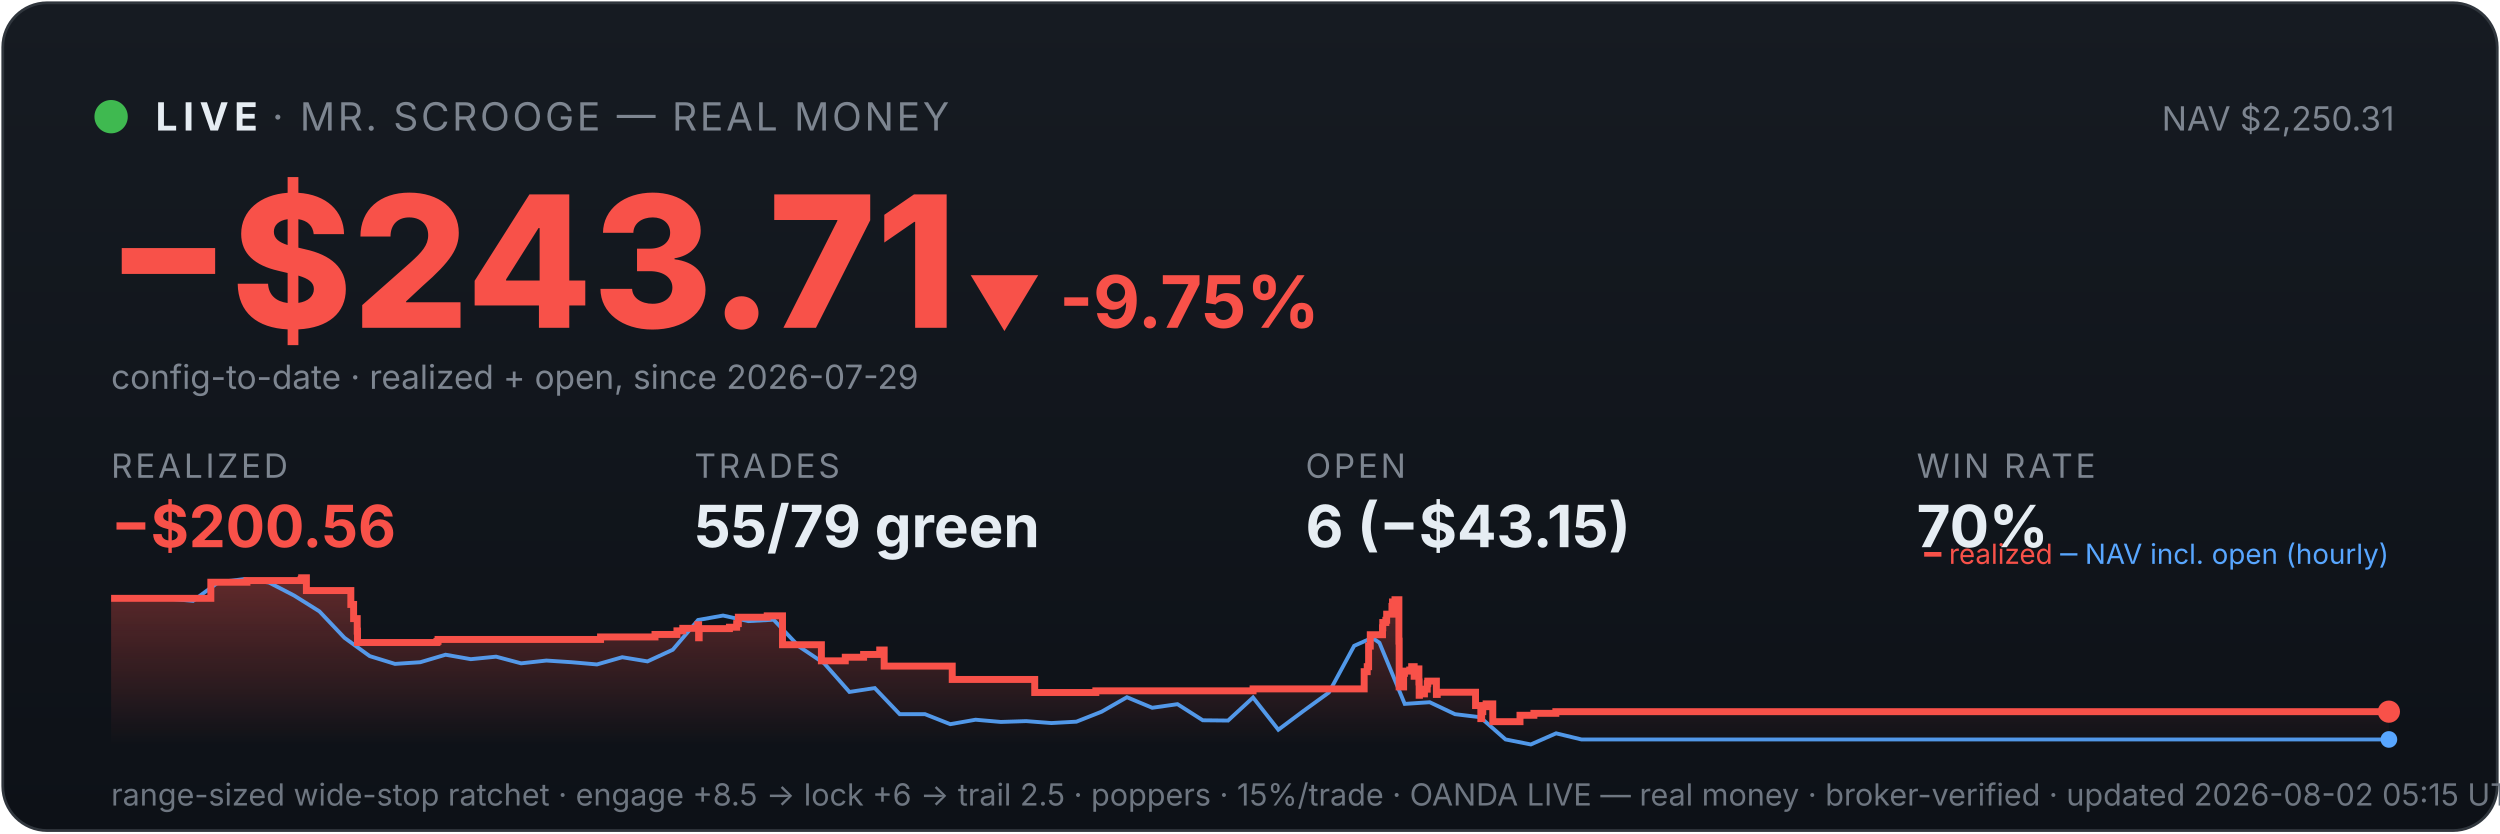
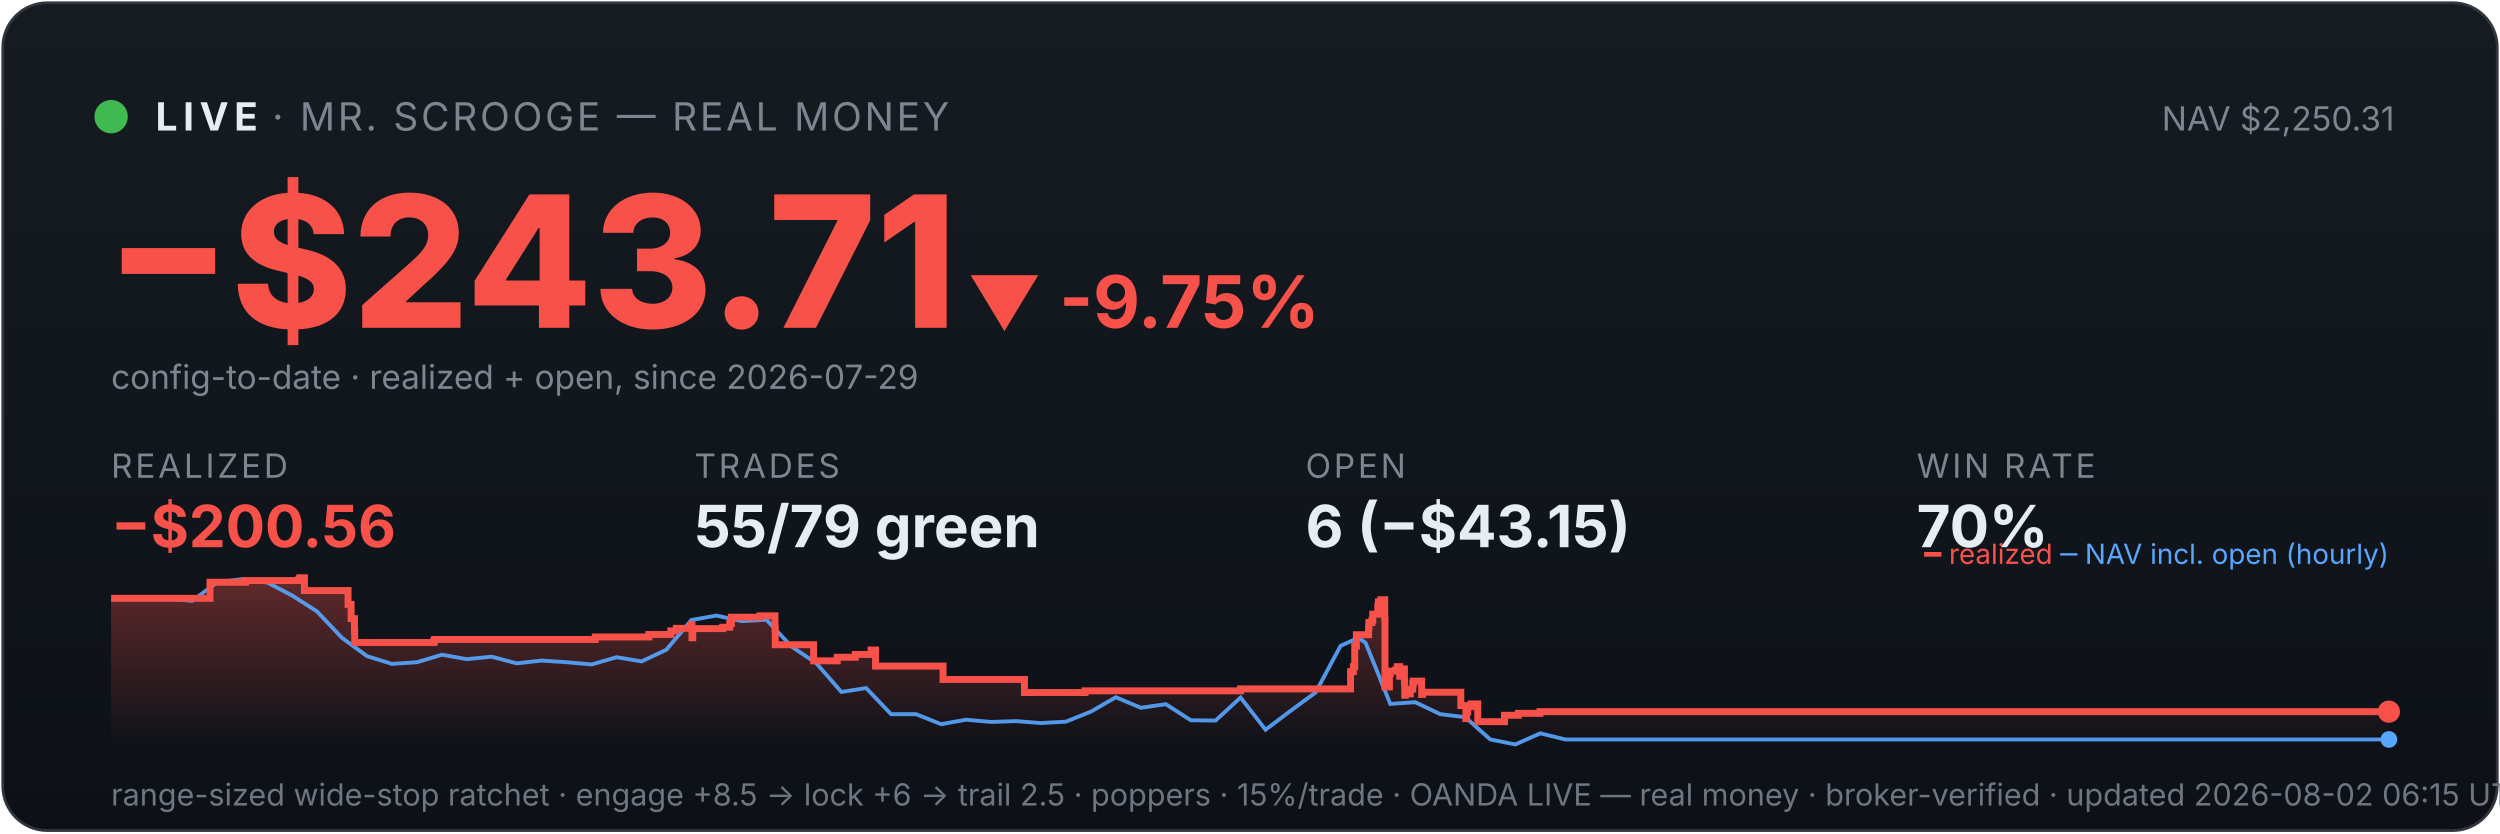
<svg xmlns="http://www.w3.org/2000/svg" viewBox="0 0 900 300" width="100%" font-family="system-ui,-apple-system,sans-serif">
  <defs>
    <linearGradient id="bg" x1="0" y1="0" x2="0" y2="1">
      <stop offset="0" stop-color="#161b22" />
      <stop offset="1" stop-color="#0d1117" />
    </linearGradient>
    <linearGradient id="fill" x1="0" y1="0" x2="0" y2="1">
      <stop offset="0" stop-color="#f85149" stop-opacity="0.35" />
      <stop offset="1" stop-color="#f85149" stop-opacity="0" />
    </linearGradient>
  </defs>
  <rect x="1" y="1" width="898" height="298" rx="16" fill="url(#bg)" stroke="#30363d" />
  <circle cx="40" cy="42" r="6" fill="#3fb950" />
  <text x="56" y="47" font-size="14" font-weight="700" fill="#e6edf3" letter-spacing="2">LIVE</text>
  <text x="98" y="47" font-size="14" fill="#7d8590" letter-spacing="1">· MR. SCROOGE — REAL MONEY</text>
  <text x="862" y="47" font-size="12" fill="#7d8590" text-anchor="end">NAV $2,250.31</text>
  <text x="38" y="118" font-size="66" font-weight="800" fill="#f85149">−$243.71</text>
  <text x="348" y="118" font-size="26" font-weight="700" fill="#f85149">▼ -9.75%</text>
  <text x="40" y="140" font-size="12" fill="#7d8590">config-to-date · realized + open, since 2026-07-29</text>
  <text x="40" y="172" font-family="system-ui,-apple-system,sans-serif" font-size="12" fill="#7d8590" letter-spacing="1">REALIZED</text>
  <text x="40" y="197" font-family="system-ui,-apple-system,sans-serif" font-size="21" font-weight="700" fill="#f85149">−$200.56</text>
  <text x="250" y="172" font-family="system-ui,-apple-system,sans-serif" font-size="12" fill="#7d8590" letter-spacing="1">TRADES</text>
  <text x="250" y="197" font-family="system-ui,-apple-system,sans-serif" font-size="21" font-weight="700" fill="#e6edf3">55/79 green</text>
  <text x="470" y="172" font-family="system-ui,-apple-system,sans-serif" font-size="12" fill="#7d8590" letter-spacing="1">OPEN</text>
  <text x="470" y="197" font-family="system-ui,-apple-system,sans-serif" font-size="21" font-weight="700" fill="#e6edf3">6 (−$43.15)</text>
  <text x="690" y="172" font-family="system-ui,-apple-system,sans-serif" font-size="12" fill="#7d8590" letter-spacing="1">WIN RATE</text>
  <text x="690" y="197" font-family="system-ui,-apple-system,sans-serif" font-size="21" font-weight="700" fill="#e6edf3">70%</text>
-   <polygon points="40,268 40.0,215.4 75.9,215.4 75.9,209.6 88.9,209.6 88.9,209.0 108.4,209.0 108.4,208.6 108.6,208.6 108.6,208.0 110.3,208.0 110.3,212.6 126.3,212.6 126.3,217.6 127.3,217.6 127.3,222.7 128.6,222.7 128.6,227.2 128.7,227.2 128.7,231.3 157.3,231.3 157.3,230.9 157.7,230.9 157.7,230.2 216.2,230.2 216.2,229.3 235.8,229.3 235.8,228.4 243.7,228.4 243.7,227.1 245.8,227.1 245.8,226.2 251.2,226.2 251.2,224.9 251.5,224.9 251.5,229.6 251.7,229.6 251.7,226.3 262.6,226.3 262.6,225.8 265.2,225.8 265.2,224.5 265.8,224.5 265.8,222.2 276.2,222.2 276.2,221.7 281.7,221.7 281.7,226.4 281.7,226.4 281.7,232.1 295.7,232.1 295.7,237.9 304.3,237.9 304.3,236.6 310.9,236.6 310.9,235.6 316.7,235.6 316.7,234.0 318.3,234.0 318.3,233.1 318.3,233.1 318.3,239.8 342.8,239.8 342.8,244.6 372.5,244.6 372.5,249.3 394.5,249.3 394.5,248.7 451.1,248.7 451.1,248.0 491.1,248.0 491.1,245.0 491.1,245.0 491.1,244.2 491.1,244.2 491.1,241.8 492.2,241.8 492.2,240.0 492.7,240.0 492.7,232.6 493.3,232.6 493.3,228.5 497.7,228.5 497.7,226.0 497.8,226.0 497.8,224.1 498.9,224.1 498.9,223.3 499.2,223.3 499.2,221.1 501.1,221.1 501.1,218.3 501.3,218.3 501.3,216.7 502.2,216.7 502.2,215.9 503.6,215.9 503.6,222.7 503.6,222.7 503.6,230.8 503.7,230.8 503.7,239.0 503.7,239.0 503.7,247.3 505.3,247.3 505.3,242.4 505.6,242.4 505.6,241.6 507.5,241.6 507.5,241.2 508.2,241.2 508.2,240.0 509.1,240.0 509.1,244.7 509.1,244.7 509.1,242.0 509.5,242.0 509.5,241.6 510.4,241.6 510.4,240.8 510.8,240.8 510.8,245.5 510.9,245.5 510.9,250.3 511.0,250.3 511.0,249.5 512.0,249.5 512.0,249.8 512.8,249.8 512.8,249.0 512.8,249.0 512.8,248.1 513.8,248.1 513.8,246.2 513.9,246.2 513.9,246.0 514.0,246.0 514.0,245.2 517.1,245.2 517.1,250.0 517.4,250.0 517.4,249.2 531.2,249.2 531.2,254.0 533.1,254.0 533.1,258.7 533.4,258.7 533.4,256.2 533.8,256.2 533.8,254.4 535.0,254.4 535.0,253.4 537.4,253.4 537.4,259.8 547.2,259.8 547.2,257.5 552.2,257.5 552.2,256.8 560.1,256.8 560.1,256.2 860.0,256.2 860.0,256.2 860,268" fill="url(#fill)" />
-   <polyline points="42.0,215.4 42.3,215.4 51.4,215.3 52.8,215.3 60.4,215.5 69.5,216.3 78.6,209.6 87.7,208.5 96.8,209.7 105.9,214.4 115.0,220.1 124.0,229.6 133.1,236.2 142.2,239.0 151.3,238.4 160.4,235.7 169.5,237.3 178.6,236.4 187.6,238.8 196.7,237.8 205.8,238.4 214.9,239.2 224.0,236.6 233.1,238.1 242.2,233.9 251.3,223.2 260.3,221.6 269.4,223.6 278.5,223.1 287.6,232.7 296.7,238.8 305.8,249.1 314.9,247.7 323.9,257.1 333.0,257.1 342.1,260.7 351.2,259.1 360.3,259.9 369.4,259.6 378.5,260.3 387.5,259.8 396.6,256.2 405.7,251.0 414.8,254.8 423.9,253.5 433.0,259.3 442.1,259.4 451.1,251.1 460.2,262.7 469.3,255.9 478.4,249.3 487.5,232.5 494.0,229.6 496.6,231.4 505.7,253.4 514.7,252.8 523.8,257.1 532.9,258.2 542.0,266.2 551.1,268.0 560.2,264.0 569.3,266.2 578.3,266.2 587.4,266.2 596.5,266.2 605.6,266.2 614.7,266.2 623.8,266.2 632.9,266.2 641.9,266.2 651.0,266.2 660.1,266.2 669.2,266.2 678.3,266.2 687.4,266.2 696.5,266.2 705.5,266.2 714.6,266.2 723.7,266.2 732.8,266.2 741.9,266.2 751.0,266.2 760.1,266.2 769.1,266.2 778.2,266.2 787.3,266.2 796.4,266.2 805.5,266.2 814.6,266.2 823.7,266.2 832.7,266.2 841.8,266.2 850.9,266.2 860.0,266.2" fill="none" stroke="#58a6ff" stroke-width="1.4" opacity="0.9" />
-   <polyline points="40.0,215.4 75.9,215.4 75.9,209.6 88.9,209.6 88.9,209.0 108.4,209.0 108.4,208.6 108.6,208.6 108.6,208.0 110.3,208.0 110.3,212.6 126.3,212.6 126.3,217.6 127.3,217.6 127.3,222.7 128.6,222.7 128.6,227.2 128.7,227.2 128.7,231.3 157.3,231.3 157.3,230.9 157.7,230.9 157.7,230.2 216.2,230.2 216.2,229.3 235.8,229.3 235.8,228.4 243.7,228.4 243.7,227.1 245.8,227.1 245.8,226.2 251.2,226.2 251.2,224.9 251.5,224.9 251.5,229.6 251.7,229.6 251.7,226.3 262.6,226.3 262.6,225.8 265.2,225.8 265.2,224.5 265.8,224.5 265.8,222.2 276.2,222.2 276.2,221.7 281.7,221.7 281.7,226.4 281.7,226.4 281.7,232.1 295.7,232.1 295.7,237.9 304.3,237.9 304.3,236.6 310.9,236.6 310.9,235.6 316.7,235.6 316.7,234.0 318.3,234.0 318.3,233.1 318.3,233.1 318.3,239.8 342.8,239.8 342.8,244.6 372.5,244.6 372.5,249.3 394.5,249.3 394.5,248.7 451.1,248.7 451.1,248.0 491.1,248.0 491.1,245.0 491.1,245.0 491.1,244.2 491.1,244.2 491.1,241.8 492.2,241.8 492.2,240.0 492.7,240.0 492.7,232.6 493.3,232.6 493.3,228.5 497.7,228.5 497.7,226.0 497.8,226.0 497.8,224.1 498.9,224.1 498.9,223.3 499.2,223.3 499.2,221.1 501.1,221.1 501.1,218.3 501.3,218.3 501.3,216.7 502.2,216.7 502.2,215.9 503.6,215.9 503.6,222.7 503.6,222.7 503.6,230.8 503.7,230.8 503.7,239.0 503.7,239.0 503.7,247.3 505.3,247.3 505.3,242.4 505.6,242.4 505.6,241.6 507.5,241.6 507.5,241.2 508.2,241.2 508.2,240.0 509.1,240.0 509.1,244.7 509.1,244.7 509.1,242.0 509.5,242.0 509.5,241.6 510.4,241.6 510.4,240.8 510.8,240.8 510.8,245.5 510.9,245.5 510.9,250.3 511.0,250.3 511.0,249.5 512.0,249.5 512.0,249.8 512.8,249.8 512.8,249.0 512.8,249.0 512.8,248.1 513.8,248.1 513.8,246.2 513.9,246.2 513.9,246.0 514.0,246.0 514.0,245.2 517.1,245.2 517.1,250.0 517.4,250.0 517.4,249.2 531.2,249.2 531.2,254.0 533.1,254.0 533.1,258.7 533.4,258.7 533.4,256.2 533.8,256.2 533.8,254.4 535.0,254.4 535.0,253.4 537.4,253.4 537.4,259.8 547.2,259.8 547.2,257.5 552.2,257.5 552.2,256.8 560.1,256.8 560.1,256.2 860.0,256.2 860.0,256.2" fill="none" stroke="#f85149" stroke-width="2.5" />
+   <polygon points="40,268 40.0,215.4 75.6,215.4 75.6,209.6 88.4,209.6 88.4,209.0 107.6,209.0 107.6,208.6 107.9,208.6 107.9,208.0 109.6,208.0 109.6,212.6 125.3,212.6 125.3,217.6 126.4,217.6 126.4,222.7 127.6,222.7 127.6,227.2 127.7,227.2 127.7,231.3 156.1,231.3 156.1,230.9 156.4,230.9 156.4,230.2 214.3,230.2 214.3,229.3 233.6,229.3 233.6,228.4 241.5,228.4 241.5,227.1 243.5,227.1 243.5,226.2 248.9,226.2 248.9,224.9 249.1,224.9 249.1,229.6 249.4,229.6 249.4,226.3 260.2,226.3 260.2,225.8 262.7,225.8 262.7,224.5 263.3,224.5 263.3,222.2 273.6,222.2 273.6,221.7 279.0,221.7 279.0,226.4 279.1,226.4 279.1,232.1 292.9,232.1 292.9,237.9 301.4,237.9 301.4,236.6 307.9,236.6 307.9,235.6 313.6,235.6 313.6,234.0 315.2,234.0 315.2,233.1 315.2,233.1 315.2,239.8 339.5,239.8 339.5,244.6 368.8,244.6 368.8,249.3 390.6,249.3 390.6,248.7 446.6,248.7 446.6,248.0 486.2,248.0 486.2,245.0 486.2,245.0 486.2,244.2 486.2,244.2 486.2,241.8 487.2,241.8 487.2,240.0 487.7,240.0 487.7,232.6 488.3,232.6 488.3,228.5 492.7,228.5 492.7,226.0 492.8,226.0 492.8,224.1 493.9,224.1 493.9,223.3 494.2,223.3 494.2,221.1 496.0,221.1 496.0,218.3 496.2,218.3 496.2,216.7 497.1,216.7 497.1,215.9 498.5,215.9 498.5,222.7 498.6,222.7 498.6,230.8 498.6,230.8 498.6,239.0 498.6,239.0 498.6,247.3 500.2,247.3 500.2,242.4 500.5,242.4 500.5,241.6 502.4,241.6 502.4,241.2 503.0,241.2 503.0,240.0 503.9,240.0 503.9,244.7 503.9,244.7 503.9,242.0 504.3,242.0 504.3,241.6 505.3,241.6 505.3,240.8 505.6,240.8 505.6,245.5 505.7,245.5 505.7,250.3 505.9,250.3 505.9,249.5 506.8,249.5 506.8,249.8 507.7,249.8 507.7,249.0 507.7,249.0 507.7,248.1 508.6,248.1 508.6,246.2 508.7,246.2 508.7,246.0 508.8,246.0 508.8,245.2 511.8,245.2 511.8,250.0 512.1,250.0 512.1,249.2 525.9,249.2 525.9,254.0 527.7,254.0 527.7,258.7 528.0,258.7 528.0,256.2 528.4,256.2 528.4,254.4 529.6,254.4 529.6,253.4 532.0,253.4 532.0,259.8 541.6,259.8 541.6,257.5 546.6,257.5 546.6,256.8 554.4,256.8 554.4,256.2 860.0,256.2 860.0,256.2 860,268" fill="url(#fill)" />
+   <polyline points="42.0,215.4 42.2,215.4 51.2,215.3 52.7,215.3 60.2,215.5 69.2,216.3 78.2,209.6 87.2,208.5 96.2,209.7 105.2,214.4 114.1,220.1 123.1,229.6 132.1,236.2 141.1,239.0 150.1,238.4 159.1,235.7 168.1,237.3 177.0,236.4 186.0,238.8 195.0,237.8 204.0,238.4 213.0,239.2 222.0,236.6 231.0,238.1 239.9,233.9 248.9,223.2 257.9,221.6 266.9,223.6 275.9,223.1 284.9,232.7 293.9,238.8 302.9,249.1 311.8,247.7 320.8,257.1 329.8,257.1 338.8,260.7 347.8,259.1 356.8,259.9 365.8,259.6 374.7,260.3 383.7,259.8 392.7,256.2 401.7,251.0 410.7,254.8 419.7,253.5 428.7,259.3 437.6,259.4 446.6,251.1 455.6,262.7 464.6,255.9 473.6,249.3 482.6,232.5 489.0,229.6 491.6,231.4 500.5,253.4 509.5,252.8 518.5,257.1 527.5,258.2 536.5,266.2 545.5,268.0 554.5,264.0 563.5,266.2 572.4,266.2 581.4,266.2 590.4,266.2 599.4,266.2 608.4,266.2 617.4,266.2 626.4,266.2 635.3,266.2 644.3,266.2 653.3,266.2 662.3,266.2 671.3,266.2 680.3,266.2 689.3,266.2 698.2,266.2 707.2,266.2 716.2,266.2 725.2,266.2 734.2,266.2 743.2,266.2 752.2,266.2 761.1,266.2 770.1,266.2 779.1,266.2 788.1,266.2 797.1,266.2 806.1,266.2 815.1,266.2 824.1,266.2 833.0,266.2 842.0,266.2 851.0,266.2 860.0,266.2" fill="none" stroke="#58a6ff" stroke-width="1.4" opacity="0.9" />
+   <polyline points="40.0,215.4 75.6,215.4 75.6,209.6 88.4,209.6 88.4,209.0 107.6,209.0 107.6,208.6 107.9,208.6 107.9,208.0 109.6,208.0 109.6,212.6 125.3,212.6 125.3,217.6 126.4,217.6 126.4,222.7 127.6,222.7 127.6,227.2 127.7,227.2 127.7,231.3 156.1,231.3 156.1,230.9 156.4,230.9 156.4,230.2 214.3,230.2 214.3,229.3 233.6,229.3 233.6,228.4 241.5,228.4 241.5,227.1 243.5,227.1 243.5,226.2 248.9,226.2 248.9,224.9 249.1,224.9 249.1,229.6 249.4,229.6 249.4,226.3 260.2,226.3 260.2,225.8 262.7,225.8 262.7,224.5 263.3,224.5 263.3,222.2 273.6,222.2 273.6,221.7 279.0,221.7 279.0,226.4 279.1,226.4 279.1,232.1 292.9,232.1 292.9,237.9 301.4,237.9 301.4,236.6 307.9,236.6 307.9,235.6 313.6,235.6 313.6,234.0 315.2,234.0 315.2,233.1 315.2,233.1 315.2,239.8 339.5,239.8 339.5,244.6 368.8,244.6 368.8,249.3 390.6,249.3 390.6,248.7 446.6,248.7 446.6,248.0 486.2,248.0 486.2,245.0 486.2,245.0 486.2,244.2 486.2,244.2 486.2,241.8 487.2,241.8 487.2,240.0 487.7,240.0 487.7,232.6 488.3,232.6 488.3,228.5 492.7,228.5 492.7,226.0 492.8,226.0 492.8,224.1 493.9,224.1 493.9,223.3 494.2,223.3 494.2,221.1 496.0,221.1 496.0,218.3 496.2,218.3 496.2,216.7 497.1,216.7 497.1,215.9 498.5,215.9 498.5,222.7 498.6,222.7 498.6,230.8 498.6,230.8 498.6,239.0 498.6,239.0 498.6,247.3 500.2,247.3 500.2,242.4 500.5,242.4 500.5,241.6 502.4,241.6 502.4,241.2 503.0,241.2 503.0,240.0 503.9,240.0 503.9,244.7 503.9,244.7 503.9,242.0 504.3,242.0 504.3,241.6 505.3,241.6 505.3,240.8 505.6,240.8 505.6,245.5 505.7,245.5 505.7,250.3 505.9,250.3 505.9,249.5 506.8,249.5 506.8,249.8 507.7,249.8 507.7,249.0 507.7,249.0 507.7,248.1 508.6,248.1 508.6,246.2 508.7,246.2 508.7,246.0 508.8,246.0 508.8,245.2 511.8,245.2 511.8,250.0 512.1,250.0 512.1,249.2 525.9,249.2 525.9,254.0 527.7,254.0 527.7,258.7 528.0,258.7 528.0,256.2 528.4,256.2 528.4,254.4 529.6,254.4 529.6,253.4 532.0,253.4 532.0,259.8 541.6,259.8 541.6,257.5 546.6,257.5 546.6,256.8 554.4,256.8 554.4,256.2 860.0,256.2 860.0,256.2" fill="none" stroke="#f85149" stroke-width="2.5" />
  <circle cx="860.0" cy="256.2" r="4" fill="#f85149" />
  <circle cx="860.0" cy="266.2" r="3" fill="#58a6ff" />
  <text x="860" y="203" font-size="10" text-anchor="end" fill="#7d8590">
    <tspan fill="#f85149">━ realized</tspan>
    <tspan fill="#58a6ff">─ NAV incl. open (hourly)</tspan>
  </text>
-   <text x="40" y="290" font-size="11" fill="#6e7681">range-sized wide-stop ratchet · engage +8.5 → lock +6 → trail 2.5 · poppers · 15%/trade · OANDA LIVE — real money · broker-verified · updated 2026-08-02 05:15 UTC</text>
+   <text x="40" y="290" font-size="11" fill="#6e7681">range-sized wide-stop ratchet · engage +8.5 → lock +6 → trail 2.5 · poppers · 15%/trade · OANDA LIVE — real money · broker-verified · updated 2026-08-02 06:15 UTC</text>
</svg>
